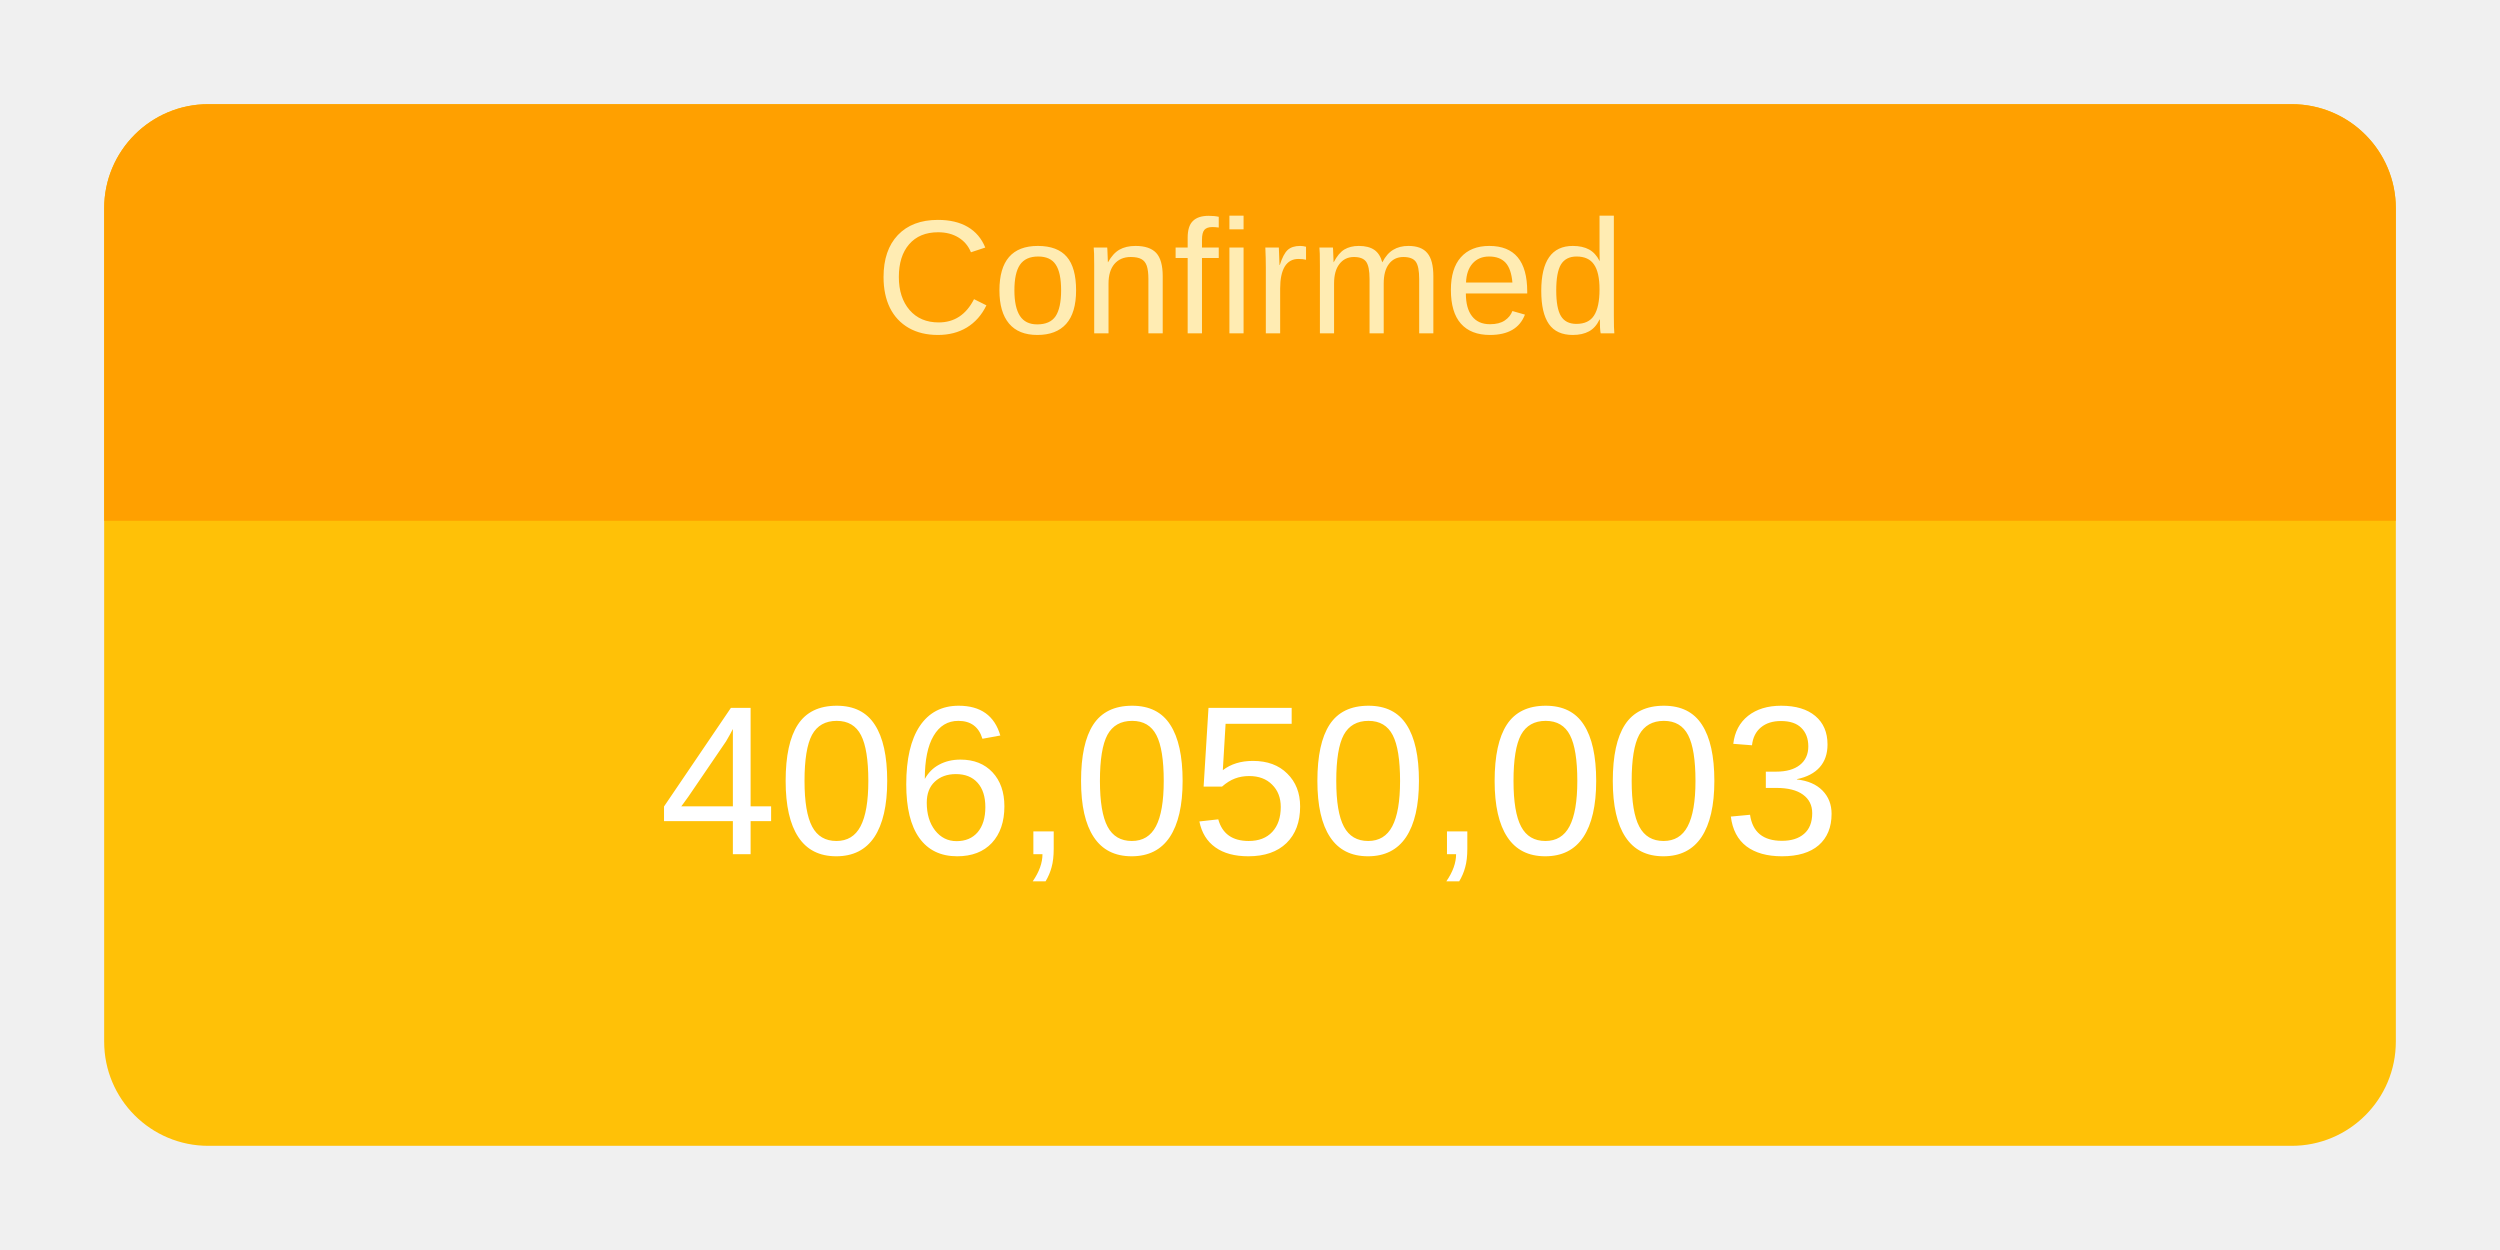
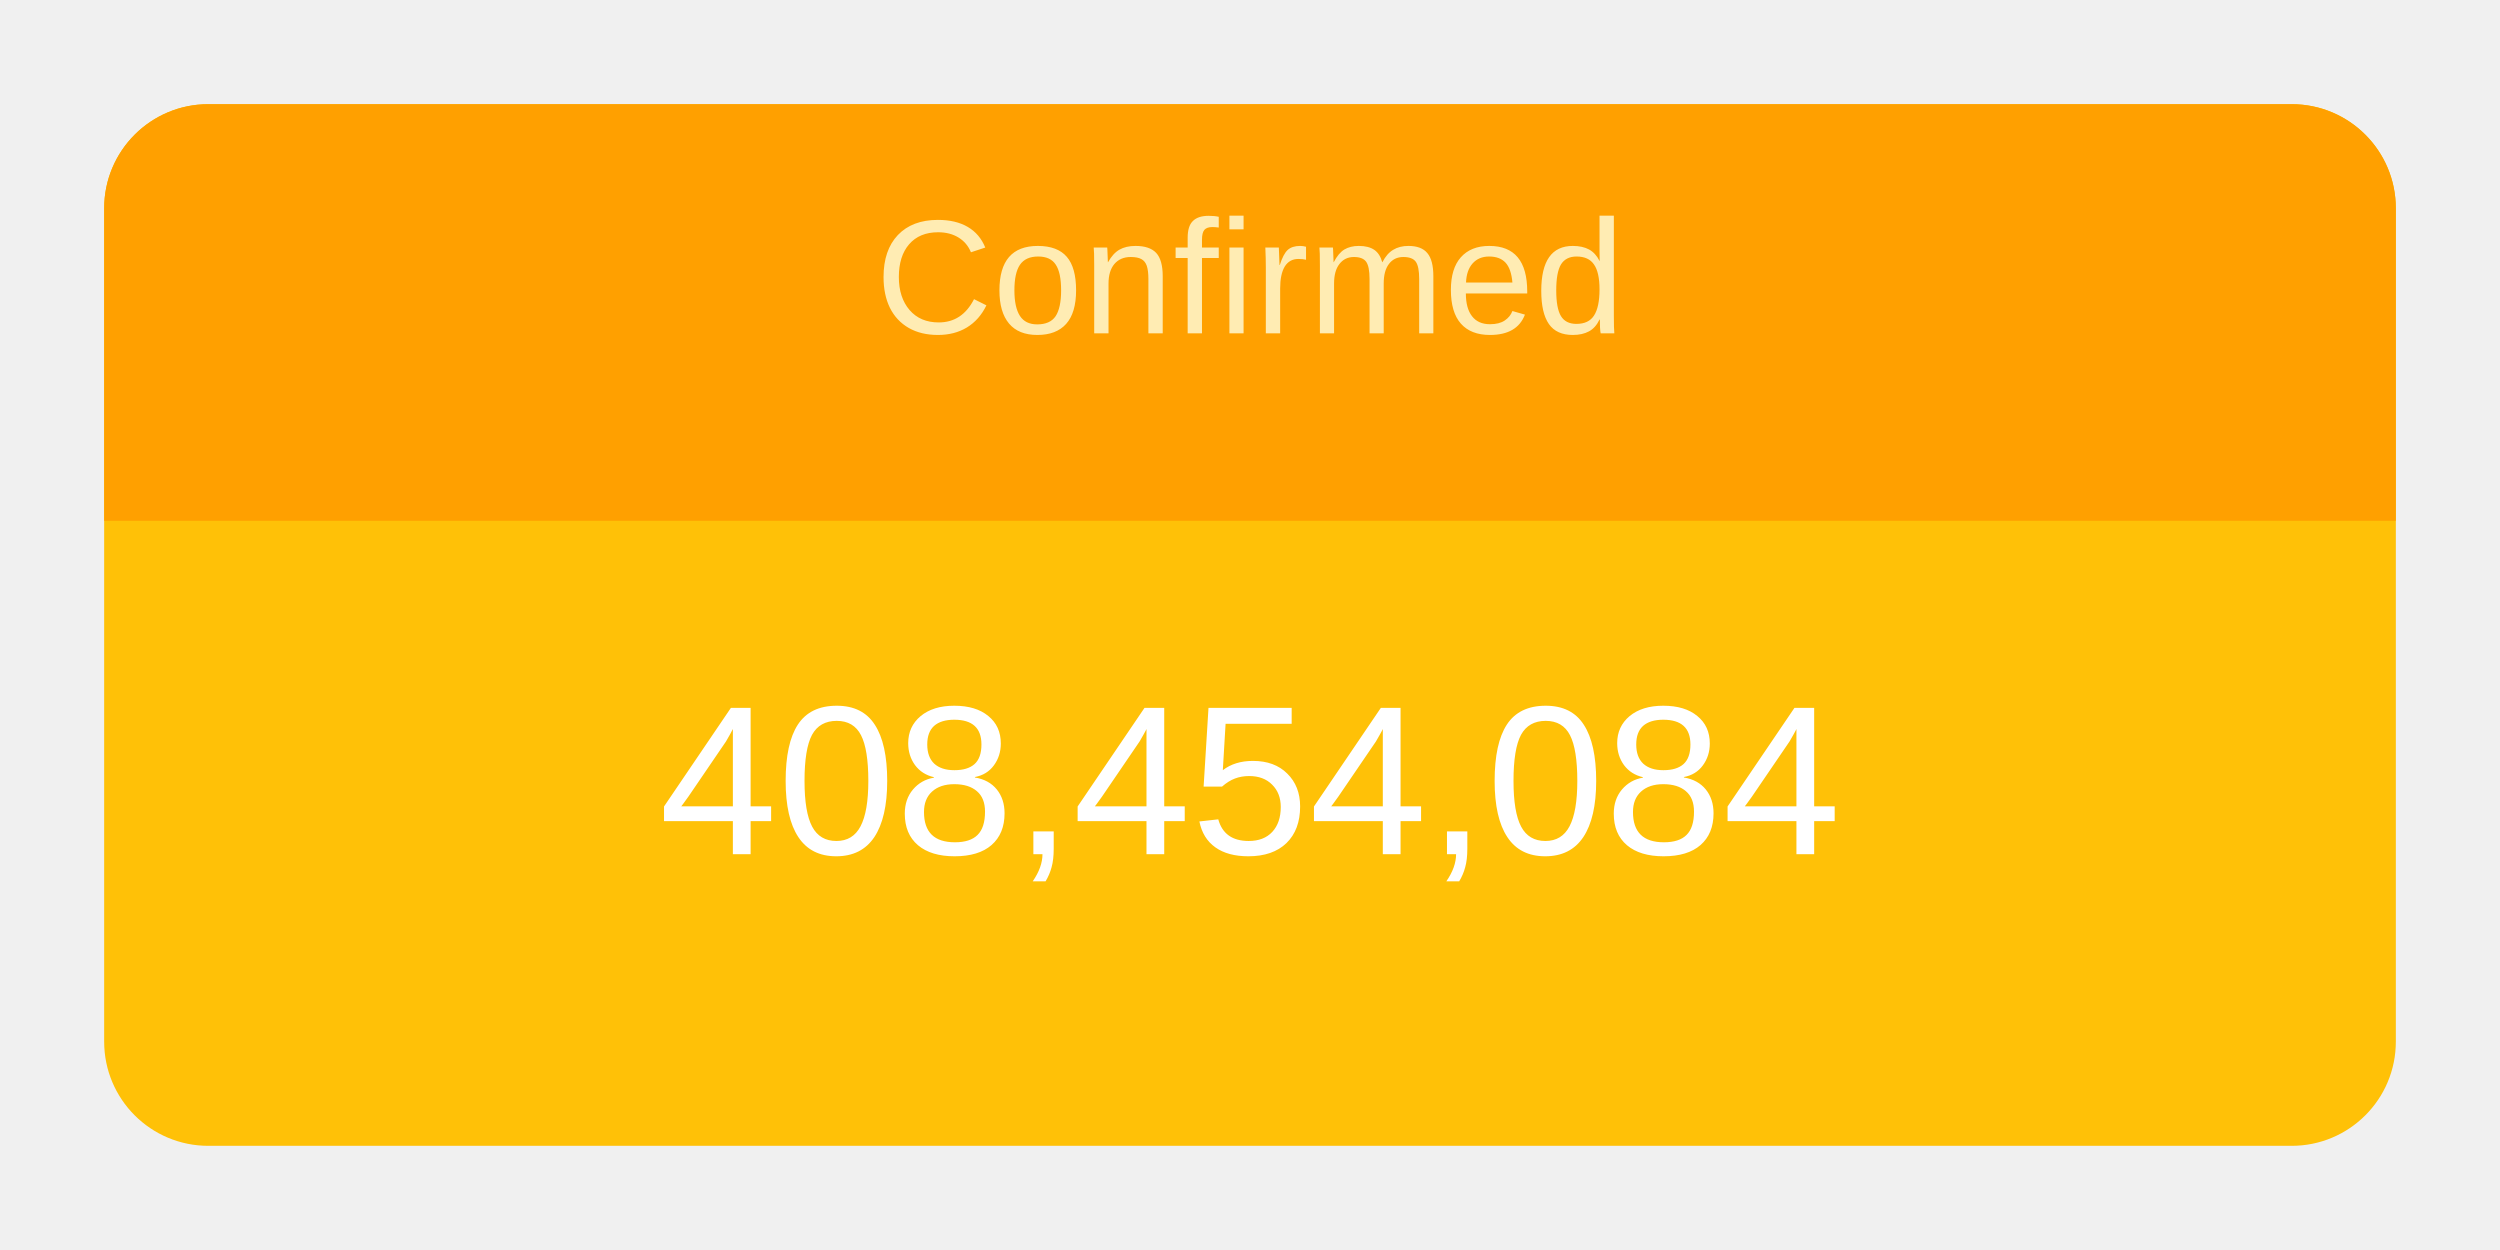
<svg xmlns="http://www.w3.org/2000/svg" height="120" viewBox="" width="240">
  <g transform="translate(10,10)">
    <rect rx="10" ry="10" width="220" height="100" style="fill: #ffc107; stroke-width: 5;" />
    <svg width="220" height="100">
      <text x="50%" y="72%" alignment-baseline="middle" text-anchor="middle" fill="white" font-size="1.7em" font-family="Arial, Helvetica, sans-serif">
-         406,050,003
+         408,454,084
      </text>
    </svg>
    <path fill="#FFA000" d=" M 210 0              a 10 10 0 0 1 10 10              v 30             h-220             v-30             a 10 10 0 0 1 10 -10" />
    <svg width="220" height="40">
      <text x="50%" y="55%" alignment-baseline="middle" text-anchor="middle" fill="#FFECB3" font-size="1.3em" font-family="Arial, Helvetica, sans-serif">
        Confirmed
      </text>
    </svg>
  </g>
</svg>
